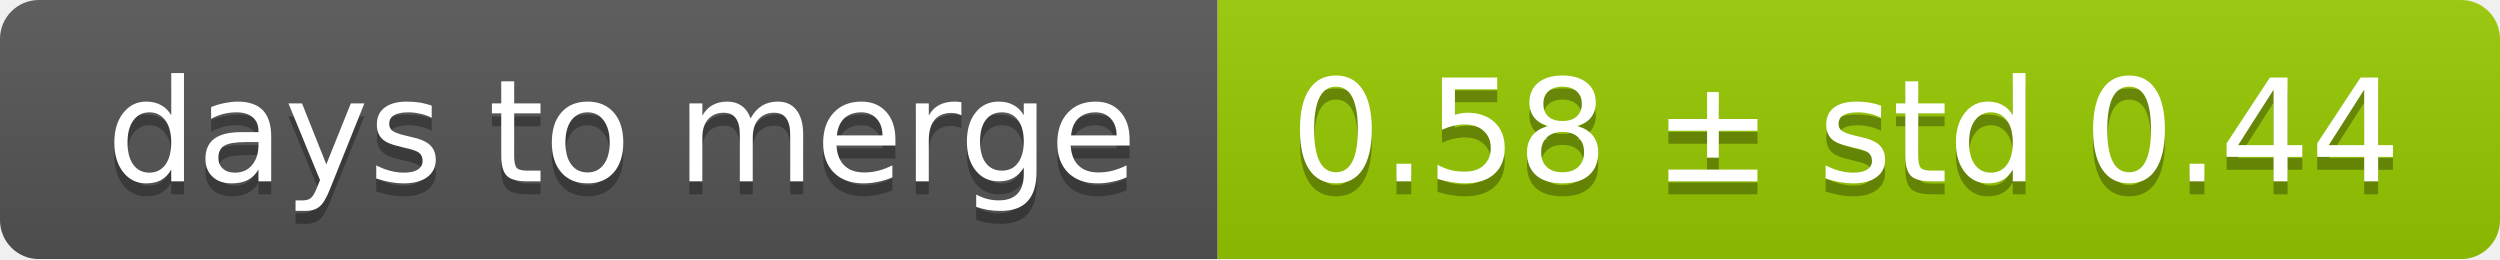
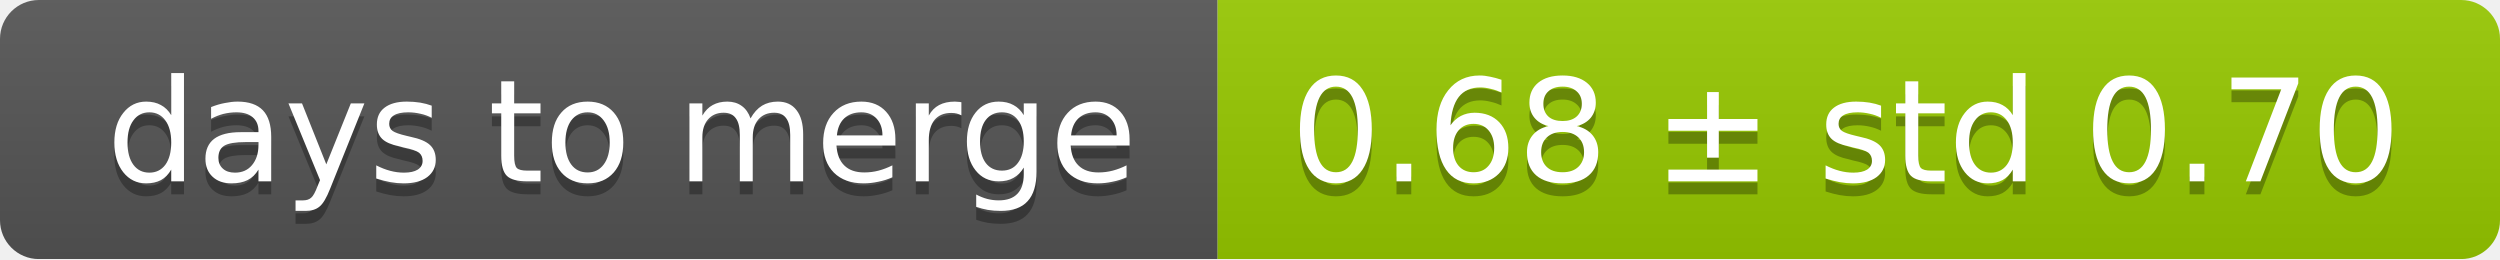
<svg xmlns="http://www.w3.org/2000/svg" width="193" height="20">
  <linearGradient id="smooth" x2="0" y2="100%">
    <stop offset="0" stop-color="#bbb" stop-opacity=".1" />
    <stop offset="1" stop-opacity=".1" />
  </linearGradient>
  <mask id="round">
    <rect width="193" height="20" rx="3" fill="#fff" />
  </mask>
  <g mask="url(#round)">
    <rect width="94" height="20" fill="#555" />
    <rect x="94" width="99" height="20" fill="#97ca00" />
    <rect width="193" height="20" fill="url(#smooth)" />
  </g>
  <g fill="#fff" text-anchor="middle" font-family="DejaVu Sans,Verdana,Geneva,sans-serif" font-size="11">
    <text x="48" y="15" fill="#010101" fill-opacity=".3">days to merge</text>
    <text x="48" y="14">days to merge</text>
-     <text x="142.5" y="15" fill="#010101" fill-opacity=".3">0.58 ± std 0.44</text>
-     <text x="142.5" y="14">0.58 ± std 0.44</text>
+     <text x="142.5" y="15" fill="#010101" fill-opacity=".3">0.68 ± std 0.70</text>
+     <text x="142.5" y="14">0.68 ± std 0.70</text>
  </g>
</svg>
